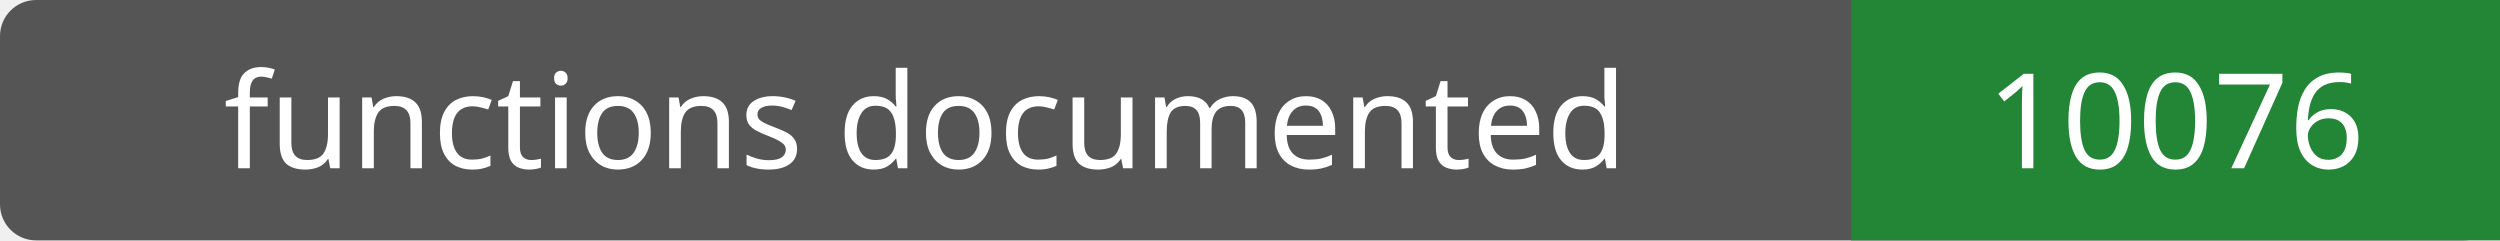
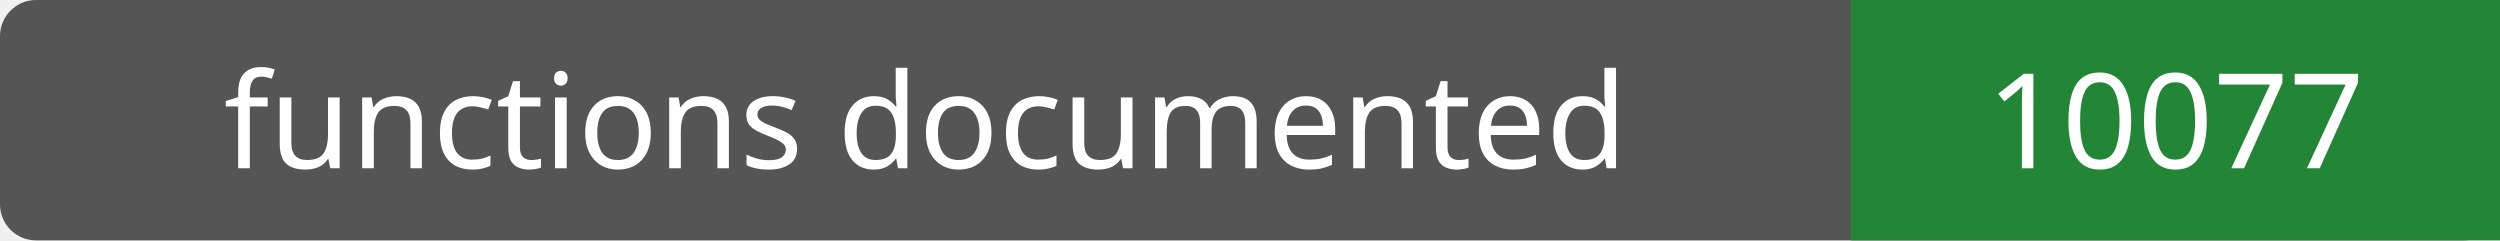
- <svg xmlns="http://www.w3.org/2000/svg" width="208" height="20" role="img" aria-label="functions documented: 10076">
+ <svg xmlns="http://www.w3.org/2000/svg" width="208" height="20" role="img" aria-label="functions documented: 10077">
  <rect width="208" height="20" rx="3" fill="#555" />
  <path fill="#238636" d="M154 0h54v20H154z" />
  <g fill="#fff" text-anchor="middle" font-family="Verdana,sans-serif" font-size="11">
    <text x="77.0" y="14">functions documented</text>
-     <text x="181.0" y="14">10076</text>
+     <text x="181.0" y="14">10077</text>
  </g>
</svg>
